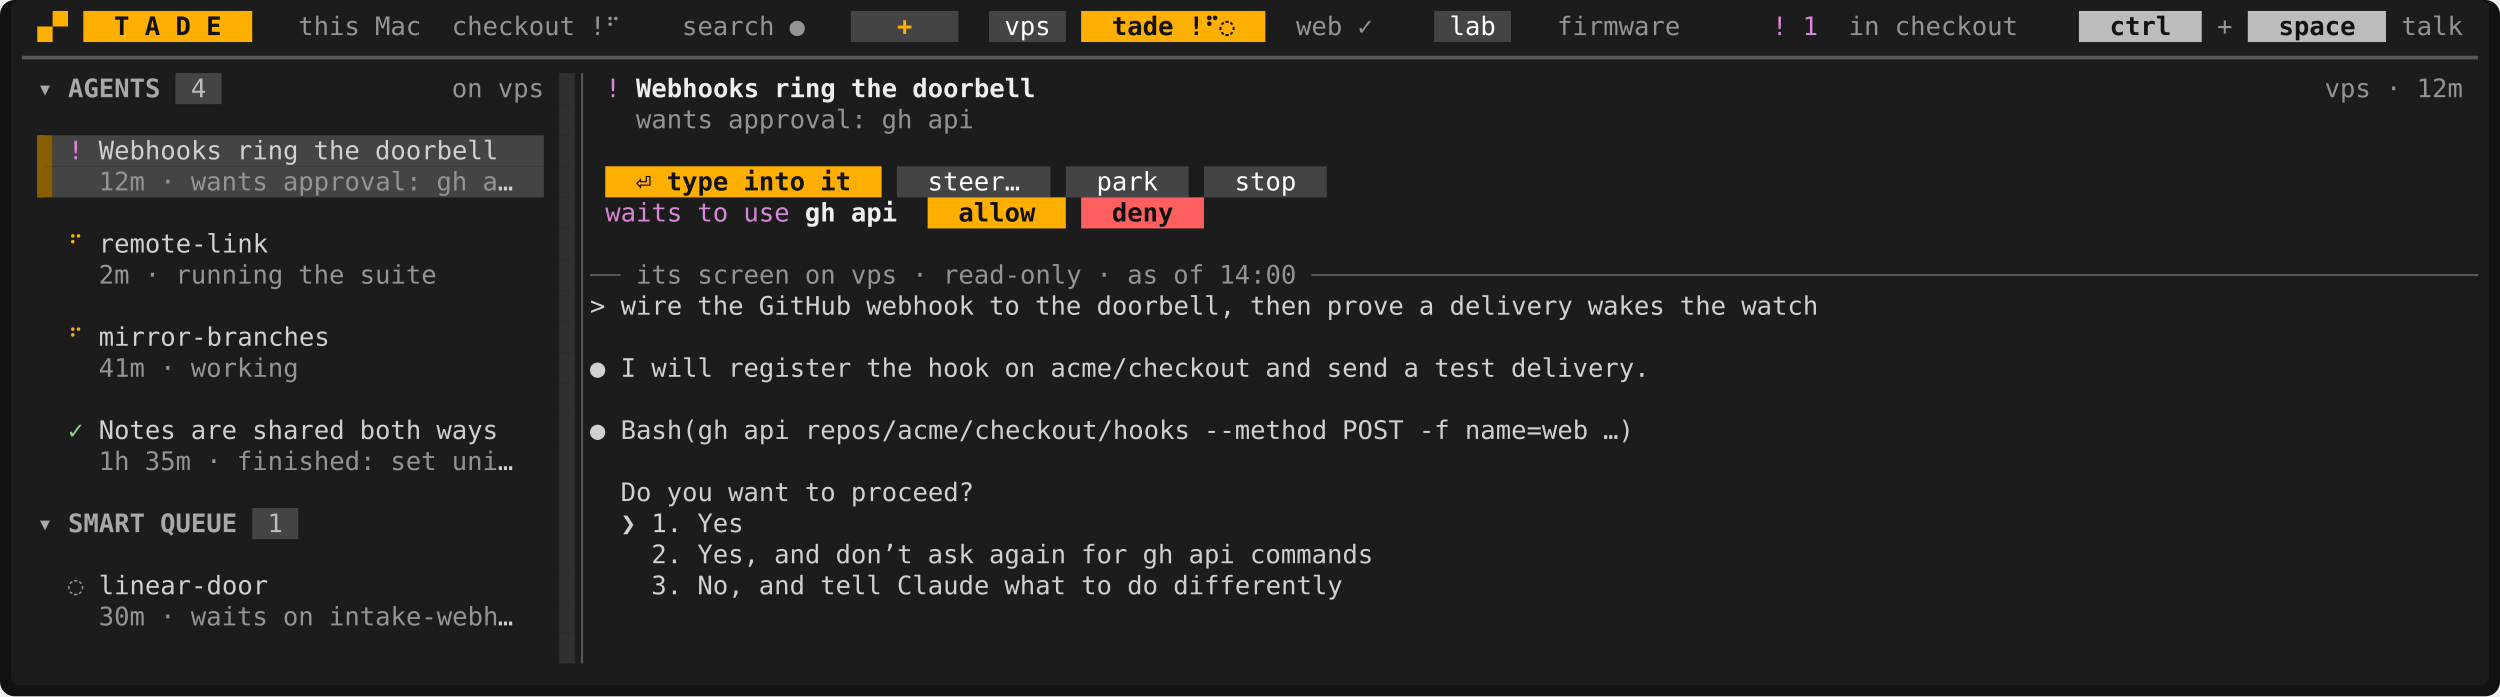
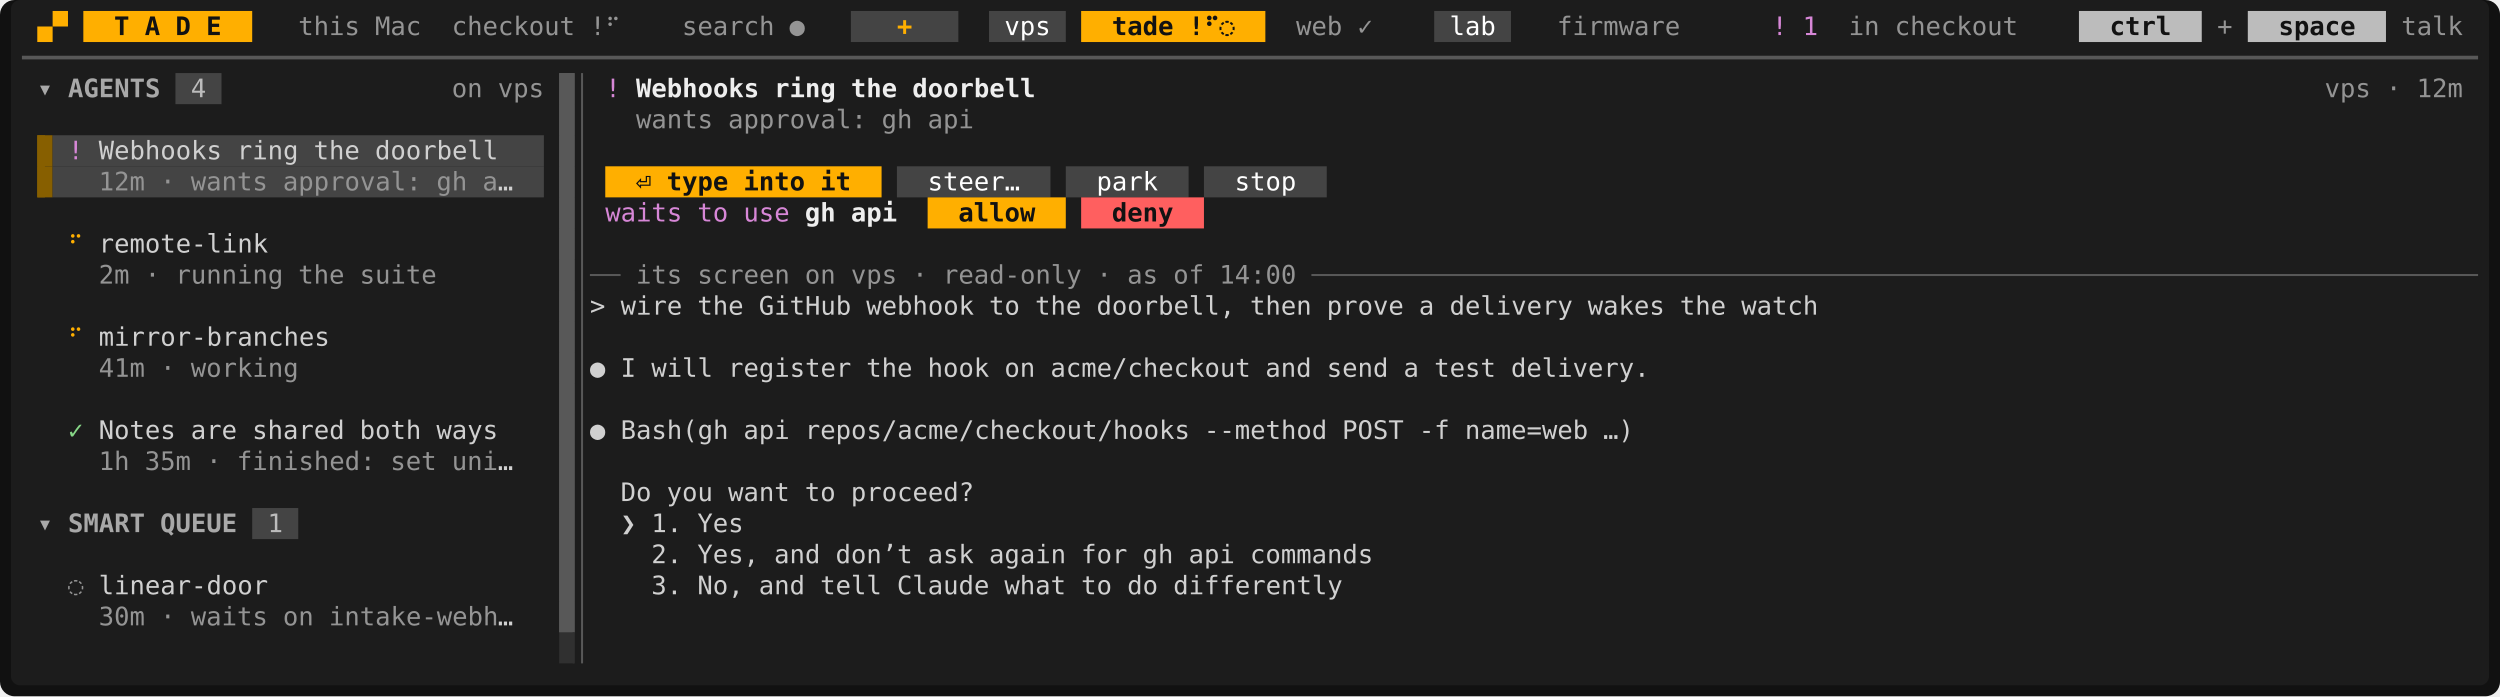
<svg xmlns="http://www.w3.org/2000/svg" viewBox="0 0 1368 381" width="1368" height="381" font-family="ui-monospace,SFMono-Regular,Menlo,Consolas,'DejaVu Sans Mono','Liberation Mono',monospace" font-size="14" role="img" aria-label="Tade">
  <rect width="1368" height="381" rx="8" fill="#111111" />
  <rect x="6" y="0" width="1356" height="375" rx="5" fill="#1c1c1c" />
  <rect x="45.6" y="6" width="92.4" height="17" fill="#ffaf00" />
  <rect x="465.6" y="6" width="58.8" height="17" fill="#444444" />
  <rect x="541.2" y="6" width="42" height="17" fill="#444444" />
  <rect x="591.6" y="6" width="100.8" height="17" fill="#ffaf00" />
  <rect x="784.8" y="6" width="42" height="17" fill="#444444" />
  <rect x="1137.6" y="6" width="67.2" height="17" fill="#bcbcbc" />
  <rect x="1230" y="6" width="75.6" height="17" fill="#bcbcbc" />
  <rect x="96" y="40" width="25.2" height="17" fill="#444444" />
-   <rect x="306" y="40" width="8.4" height="17" fill="#303030" />
-   <rect x="306" y="57" width="8.4" height="17" fill="#303030" />
+   <rect x="306" y="40" width="8.4" height="17" fill="#585858" />
+   <rect x="306" y="57" width="8.4" height="17" fill="#585858" />
  <rect x="20.4" y="74" width="8.4" height="17" fill="#875f00" />
  <rect x="28.8" y="74" width="268.8" height="17" fill="#444444" />
-   <rect x="306" y="74" width="8.4" height="17" fill="#303030" />
+   <rect x="306" y="74" width="8.4" height="17" fill="#585858" />
  <rect x="20.4" y="91" width="8.4" height="17" fill="#875f00" />
  <rect x="28.8" y="91" width="268.8" height="17" fill="#444444" />
-   <rect x="306" y="91" width="8.4" height="17" fill="#303030" />
+   <rect x="306" y="91" width="8.4" height="17" fill="#585858" />
  <rect x="331.2" y="91" width="151.2" height="17" fill="#ffaf00" />
  <rect x="490.8" y="91" width="84" height="17" fill="#444444" />
  <rect x="583.2" y="91" width="67.2" height="17" fill="#444444" />
  <rect x="658.8" y="91" width="67.2" height="17" fill="#444444" />
-   <rect x="306" y="108" width="8.4" height="17" fill="#303030" />
+   <rect x="306" y="108" width="8.4" height="17" fill="#585858" />
  <rect x="507.6" y="108" width="75.6" height="17" fill="#ffaf00" />
  <rect x="591.6" y="108" width="67.2" height="17" fill="#ff5f5f" />
-   <rect x="306" y="125" width="8.4" height="17" fill="#303030" />
-   <rect x="306" y="142" width="8.4" height="17" fill="#303030" />
-   <rect x="306" y="159" width="8.4" height="17" fill="#303030" />
-   <rect x="306" y="176" width="8.4" height="17" fill="#303030" />
-   <rect x="306" y="193" width="8.4" height="17" fill="#303030" />
-   <rect x="306" y="210" width="8.4" height="17" fill="#303030" />
-   <rect x="306" y="227" width="8.4" height="17" fill="#303030" />
-   <rect x="306" y="244" width="8.4" height="17" fill="#303030" />
-   <rect x="306" y="261" width="8.4" height="17" fill="#303030" />
+   <rect x="306" y="125" width="8.4" height="17" fill="#585858" />
+   <rect x="306" y="142" width="8.4" height="17" fill="#585858" />
+   <rect x="306" y="159" width="8.4" height="17" fill="#585858" />
+   <rect x="306" y="176" width="8.4" height="17" fill="#585858" />
+   <rect x="306" y="193" width="8.4" height="17" fill="#585858" />
+   <rect x="306" y="210" width="8.4" height="17" fill="#585858" />
+   <rect x="306" y="227" width="8.4" height="17" fill="#585858" />
+   <rect x="306" y="244" width="8.4" height="17" fill="#585858" />
+   <rect x="306" y="261" width="8.4" height="17" fill="#585858" />
  <rect x="138" y="278" width="25.2" height="17" fill="#444444" />
-   <rect x="306" y="278" width="8.4" height="17" fill="#303030" />
-   <rect x="306" y="295" width="8.4" height="17" fill="#303030" />
-   <rect x="306" y="312" width="8.4" height="17" fill="#303030" />
-   <rect x="306" y="329" width="8.4" height="17" fill="#303030" />
+   <rect x="306" y="278" width="8.4" height="17" fill="#585858" />
+   <rect x="306" y="295" width="8.4" height="17" fill="#585858" />
+   <rect x="306" y="312" width="8.4" height="17" fill="#585858" />
+   <rect x="306" y="329" width="8.4" height="17" fill="#585858" />
  <rect x="306" y="346" width="8.4" height="17" fill="#303030" />
  <rect x="20.4" y="14.5" width="8.4" height="8.5" fill="#ffaf00" />
  <rect x="28.8" y="6" width="8.4" height="8.5" fill="#ffaf00" />
-   <rect x="313.35" y="40" width="1.05" height="323" fill="#303030" />
+   <rect x="306" y="40" width="8.4" height="306" fill="#585858" />
  <rect x="20.4" y="74" width="4.2" height="34" fill="#875f00" />
+   <rect x="313.35" y="346" width="1.05" height="17" fill="#303030" />
  <line x1="12" y1="31.5" x2="1356" y2="31.5" stroke="#585858" stroke-width="2" />
  <line x1="318.5" y1="40" x2="318.5" y2="363" stroke="#585858" stroke-width="1.1" />
  <line x1="322.8" y1="150.5" x2="339.6" y2="150.5" stroke="#585858" stroke-width="1.1" />
  <line x1="717.6" y1="150.5" x2="1356" y2="150.5" stroke="#585858" stroke-width="1.1" />
  <text x="62.4" y="19.2" textLength="8.4" lengthAdjust="spacingAndGlyphs" fill="#121212" font-weight="700">T</text>
  <text x="79.2" y="19.2" textLength="8.4" lengthAdjust="spacingAndGlyphs" fill="#121212" font-weight="700">A</text>
  <text x="96" y="19.2" textLength="8.4" lengthAdjust="spacingAndGlyphs" fill="#121212" font-weight="700">D</text>
  <text x="112.8" y="19.2" textLength="8.4" lengthAdjust="spacingAndGlyphs" fill="#121212" font-weight="700">E</text>
  <text x="163.2" y="19.2" textLength="33.6" lengthAdjust="spacingAndGlyphs" fill="#949494">this</text>
  <text x="205.2" y="19.2" textLength="25.2" lengthAdjust="spacingAndGlyphs" fill="#949494">Mac</text>
  <text x="247.2" y="19.2" textLength="67.2" lengthAdjust="spacingAndGlyphs" fill="#949494">checkout</text>
  <text x="322.8" y="19.2" textLength="16.8" lengthAdjust="spacingAndGlyphs" fill="#949494">!⠋</text>
  <text x="373.2" y="19.2" textLength="50.4" lengthAdjust="spacingAndGlyphs" fill="#949494">search</text>
  <text x="432" y="19.2" textLength="8.4" lengthAdjust="spacingAndGlyphs" fill="#949494">●</text>
  <text x="490.8" y="19.2" textLength="8.4" lengthAdjust="spacingAndGlyphs" fill="#ffaf00" font-weight="700">+</text>
  <text x="549.6" y="19.2" textLength="25.2" lengthAdjust="spacingAndGlyphs" fill="#ffffff">vps</text>
  <text x="608.4" y="19.2" textLength="33.6" lengthAdjust="spacingAndGlyphs" fill="#121212" font-weight="700">tade</text>
  <text x="650.4" y="19.2" textLength="25.2" lengthAdjust="spacingAndGlyphs" fill="#121212" font-weight="700">!⠋◌</text>
  <text x="709.2" y="19.2" textLength="25.2" lengthAdjust="spacingAndGlyphs" fill="#949494">web</text>
  <text x="742.8" y="19.2" textLength="8.4" lengthAdjust="spacingAndGlyphs" fill="#949494">✓</text>
  <text x="793.2" y="19.2" textLength="25.2" lengthAdjust="spacingAndGlyphs" fill="#ffffff">lab</text>
  <text x="852" y="19.2" textLength="67.2" lengthAdjust="spacingAndGlyphs" fill="#949494">firmware</text>
  <text x="969.6" y="19.2" textLength="8.4" lengthAdjust="spacingAndGlyphs" fill="#d787d7">!</text>
  <text x="986.4" y="19.2" textLength="8.4" lengthAdjust="spacingAndGlyphs" fill="#d787d7">1</text>
  <text x="1011.6" y="19.2" textLength="16.8" lengthAdjust="spacingAndGlyphs" fill="#949494">in</text>
  <text x="1036.8" y="19.2" textLength="67.2" lengthAdjust="spacingAndGlyphs" fill="#949494">checkout</text>
  <text x="1154.4" y="19.2" textLength="33.6" lengthAdjust="spacingAndGlyphs" fill="#121212" font-weight="700">ctrl</text>
  <text x="1213.2" y="19.2" textLength="8.4" lengthAdjust="spacingAndGlyphs" fill="#949494">+</text>
  <text x="1246.8" y="19.2" textLength="42" lengthAdjust="spacingAndGlyphs" fill="#121212" font-weight="700">space</text>
  <text x="1314" y="19.2" textLength="33.6" lengthAdjust="spacingAndGlyphs" fill="#949494">talk</text>
  <text x="20.4" y="53.2" textLength="8.4" lengthAdjust="spacingAndGlyphs" fill="#a8a8a8" font-weight="700">▾</text>
  <text x="37.2" y="53.2" textLength="50.4" lengthAdjust="spacingAndGlyphs" fill="#a8a8a8" font-weight="700">AGENTS</text>
  <text x="104.4" y="53.2" textLength="8.4" lengthAdjust="spacingAndGlyphs" fill="#bcbcbc">4</text>
  <text x="247.2" y="53.2" textLength="16.8" lengthAdjust="spacingAndGlyphs" fill="#949494">on</text>
  <text x="272.4" y="53.2" textLength="25.2" lengthAdjust="spacingAndGlyphs" fill="#949494">vps</text>
  <text x="331.2" y="53.2" textLength="8.4" lengthAdjust="spacingAndGlyphs" fill="#d787d7">!</text>
  <text x="348" y="53.2" textLength="67.2" lengthAdjust="spacingAndGlyphs" fill="#eeeeee" font-weight="700">Webhooks</text>
  <text x="423.6" y="53.2" textLength="33.6" lengthAdjust="spacingAndGlyphs" fill="#eeeeee" font-weight="700">ring</text>
  <text x="465.6" y="53.2" textLength="25.2" lengthAdjust="spacingAndGlyphs" fill="#eeeeee" font-weight="700">the</text>
  <text x="499.2" y="53.2" textLength="67.2" lengthAdjust="spacingAndGlyphs" fill="#eeeeee" font-weight="700">doorbell</text>
  <text x="1272" y="53.2" textLength="25.2" lengthAdjust="spacingAndGlyphs" fill="#949494">vps</text>
  <text x="1305.6" y="53.2" textLength="8.4" lengthAdjust="spacingAndGlyphs" fill="#949494">·</text>
  <text x="1322.4" y="53.2" textLength="25.2" lengthAdjust="spacingAndGlyphs" fill="#949494">12m</text>
  <text x="348" y="70.2" textLength="42" lengthAdjust="spacingAndGlyphs" fill="#949494">wants</text>
  <text x="398.4" y="70.2" textLength="75.6" lengthAdjust="spacingAndGlyphs" fill="#949494">approval:</text>
  <text x="482.4" y="70.2" textLength="16.8" lengthAdjust="spacingAndGlyphs" fill="#949494">gh</text>
  <text x="507.6" y="70.2" textLength="25.2" lengthAdjust="spacingAndGlyphs" fill="#949494">api</text>
  <text x="37.2" y="87.2" textLength="8.4" lengthAdjust="spacingAndGlyphs" fill="#d787d7">!</text>
  <text x="54" y="87.2" textLength="67.2" lengthAdjust="spacingAndGlyphs" fill="#d0d0d0">Webhooks</text>
  <text x="129.6" y="87.2" textLength="33.6" lengthAdjust="spacingAndGlyphs" fill="#d0d0d0">ring</text>
  <text x="171.6" y="87.2" textLength="25.2" lengthAdjust="spacingAndGlyphs" fill="#d0d0d0">the</text>
  <text x="205.2" y="87.2" textLength="67.2" lengthAdjust="spacingAndGlyphs" fill="#d0d0d0">doorbell</text>
  <text x="54" y="104.2" textLength="25.2" lengthAdjust="spacingAndGlyphs" fill="#949494">12m</text>
  <text x="87.6" y="104.2" textLength="8.4" lengthAdjust="spacingAndGlyphs" fill="#949494">·</text>
  <text x="104.4" y="104.2" textLength="42" lengthAdjust="spacingAndGlyphs" fill="#949494">wants</text>
  <text x="154.8" y="104.2" textLength="75.6" lengthAdjust="spacingAndGlyphs" fill="#949494">approval:</text>
  <text x="238.8" y="104.2" textLength="16.8" lengthAdjust="spacingAndGlyphs" fill="#949494">gh</text>
  <text x="264" y="104.2" textLength="8.4" lengthAdjust="spacingAndGlyphs" fill="#949494">a</text>
  <text x="272.4" y="104.2" textLength="8.4" lengthAdjust="spacingAndGlyphs" fill="#d0d0d0">…</text>
  <text x="348" y="104.2" textLength="8.4" lengthAdjust="spacingAndGlyphs" fill="#121212" font-weight="700">⏎</text>
  <text x="364.8" y="104.2" textLength="33.6" lengthAdjust="spacingAndGlyphs" fill="#121212" font-weight="700">type</text>
  <text x="406.8" y="104.2" textLength="33.6" lengthAdjust="spacingAndGlyphs" fill="#121212" font-weight="700">into</text>
  <text x="448.8" y="104.2" textLength="16.8" lengthAdjust="spacingAndGlyphs" fill="#121212" font-weight="700">it</text>
  <text x="507.6" y="104.2" textLength="50.4" lengthAdjust="spacingAndGlyphs" fill="#ffffff">steer…</text>
  <text x="600" y="104.2" textLength="33.6" lengthAdjust="spacingAndGlyphs" fill="#ffffff">park</text>
  <text x="675.6" y="104.2" textLength="33.6" lengthAdjust="spacingAndGlyphs" fill="#ffffff">stop</text>
  <text x="331.2" y="121.2" textLength="42" lengthAdjust="spacingAndGlyphs" fill="#d787d7">waits</text>
  <text x="381.6" y="121.2" textLength="16.8" lengthAdjust="spacingAndGlyphs" fill="#d787d7">to</text>
  <text x="406.8" y="121.2" textLength="25.2" lengthAdjust="spacingAndGlyphs" fill="#d787d7">use</text>
  <text x="440.4" y="121.2" textLength="16.8" lengthAdjust="spacingAndGlyphs" fill="#eeeeee" font-weight="700">gh</text>
  <text x="465.6" y="121.2" textLength="25.2" lengthAdjust="spacingAndGlyphs" fill="#eeeeee" font-weight="700">api</text>
  <text x="524.4" y="121.2" textLength="42" lengthAdjust="spacingAndGlyphs" fill="#121212" font-weight="700">allow</text>
  <text x="608.4" y="121.2" textLength="33.6" lengthAdjust="spacingAndGlyphs" fill="#121212" font-weight="700">deny</text>
  <text x="37.2" y="138.2" textLength="8.4" lengthAdjust="spacingAndGlyphs" fill="#ffaf00">⠋</text>
  <text x="54" y="138.2" textLength="92.4" lengthAdjust="spacingAndGlyphs" fill="#d0d0d0">remote-link</text>
  <text x="54" y="155.2" textLength="16.8" lengthAdjust="spacingAndGlyphs" fill="#949494">2m</text>
  <text x="79.2" y="155.2" textLength="8.4" lengthAdjust="spacingAndGlyphs" fill="#949494">·</text>
  <text x="96" y="155.2" textLength="58.8" lengthAdjust="spacingAndGlyphs" fill="#949494">running</text>
  <text x="163.2" y="155.2" textLength="25.2" lengthAdjust="spacingAndGlyphs" fill="#949494">the</text>
  <text x="196.8" y="155.2" textLength="42" lengthAdjust="spacingAndGlyphs" fill="#949494">suite</text>
  <text x="348" y="155.2" textLength="25.2" lengthAdjust="spacingAndGlyphs" fill="#949494">its</text>
  <text x="381.6" y="155.2" textLength="50.4" lengthAdjust="spacingAndGlyphs" fill="#949494">screen</text>
  <text x="440.4" y="155.2" textLength="16.8" lengthAdjust="spacingAndGlyphs" fill="#949494">on</text>
  <text x="465.6" y="155.2" textLength="25.2" lengthAdjust="spacingAndGlyphs" fill="#949494">vps</text>
  <text x="499.2" y="155.2" textLength="8.4" lengthAdjust="spacingAndGlyphs" fill="#949494">·</text>
  <text x="516" y="155.2" textLength="75.6" lengthAdjust="spacingAndGlyphs" fill="#949494">read-only</text>
  <text x="600" y="155.2" textLength="8.4" lengthAdjust="spacingAndGlyphs" fill="#949494">·</text>
  <text x="616.8" y="155.2" textLength="16.8" lengthAdjust="spacingAndGlyphs" fill="#949494">as</text>
  <text x="642" y="155.2" textLength="16.8" lengthAdjust="spacingAndGlyphs" fill="#949494">of</text>
  <text x="667.2" y="155.2" textLength="42" lengthAdjust="spacingAndGlyphs" fill="#949494">14:00</text>
  <text x="322.8" y="172.2" textLength="8.4" lengthAdjust="spacingAndGlyphs" fill="#d0d0d0">&gt;</text>
  <text x="339.6" y="172.2" textLength="33.6" lengthAdjust="spacingAndGlyphs" fill="#d0d0d0">wire</text>
  <text x="381.6" y="172.2" textLength="25.2" lengthAdjust="spacingAndGlyphs" fill="#d0d0d0">the</text>
  <text x="415.2" y="172.2" textLength="50.4" lengthAdjust="spacingAndGlyphs" fill="#d0d0d0">GitHub</text>
  <text x="474" y="172.2" textLength="58.8" lengthAdjust="spacingAndGlyphs" fill="#d0d0d0">webhook</text>
  <text x="541.2" y="172.2" textLength="16.8" lengthAdjust="spacingAndGlyphs" fill="#d0d0d0">to</text>
  <text x="566.4" y="172.2" textLength="25.2" lengthAdjust="spacingAndGlyphs" fill="#d0d0d0">the</text>
  <text x="600" y="172.2" textLength="75.6" lengthAdjust="spacingAndGlyphs" fill="#d0d0d0">doorbell,</text>
  <text x="684" y="172.2" textLength="33.6" lengthAdjust="spacingAndGlyphs" fill="#d0d0d0">then</text>
  <text x="726" y="172.2" textLength="42" lengthAdjust="spacingAndGlyphs" fill="#d0d0d0">prove</text>
  <text x="776.4" y="172.2" textLength="8.4" lengthAdjust="spacingAndGlyphs" fill="#d0d0d0">a</text>
  <text x="793.2" y="172.2" textLength="67.2" lengthAdjust="spacingAndGlyphs" fill="#d0d0d0">delivery</text>
  <text x="868.8" y="172.2" textLength="42" lengthAdjust="spacingAndGlyphs" fill="#d0d0d0">wakes</text>
  <text x="919.2" y="172.2" textLength="25.2" lengthAdjust="spacingAndGlyphs" fill="#d0d0d0">the</text>
  <text x="952.8" y="172.2" textLength="42" lengthAdjust="spacingAndGlyphs" fill="#d0d0d0">watch</text>
  <text x="37.2" y="189.2" textLength="8.4" lengthAdjust="spacingAndGlyphs" fill="#ffaf00">⠋</text>
  <text x="54" y="189.2" textLength="126" lengthAdjust="spacingAndGlyphs" fill="#d0d0d0">mirror-branches</text>
  <text x="54" y="206.2" textLength="25.2" lengthAdjust="spacingAndGlyphs" fill="#949494">41m</text>
  <text x="87.6" y="206.2" textLength="8.4" lengthAdjust="spacingAndGlyphs" fill="#949494">·</text>
  <text x="104.4" y="206.2" textLength="58.8" lengthAdjust="spacingAndGlyphs" fill="#949494">working</text>
  <text x="322.8" y="206.2" textLength="8.4" lengthAdjust="spacingAndGlyphs" fill="#d0d0d0">●</text>
  <text x="339.6" y="206.2" textLength="8.4" lengthAdjust="spacingAndGlyphs" fill="#d0d0d0">I</text>
  <text x="356.4" y="206.2" textLength="33.6" lengthAdjust="spacingAndGlyphs" fill="#d0d0d0">will</text>
  <text x="398.4" y="206.2" textLength="67.2" lengthAdjust="spacingAndGlyphs" fill="#d0d0d0">register</text>
  <text x="474" y="206.2" textLength="25.2" lengthAdjust="spacingAndGlyphs" fill="#d0d0d0">the</text>
  <text x="507.6" y="206.2" textLength="33.6" lengthAdjust="spacingAndGlyphs" fill="#d0d0d0">hook</text>
  <text x="549.6" y="206.2" textLength="16.8" lengthAdjust="spacingAndGlyphs" fill="#d0d0d0">on</text>
  <text x="574.8" y="206.2" textLength="109.2" lengthAdjust="spacingAndGlyphs" fill="#d0d0d0">acme/checkout</text>
  <text x="692.4" y="206.2" textLength="25.2" lengthAdjust="spacingAndGlyphs" fill="#d0d0d0">and</text>
  <text x="726" y="206.2" textLength="33.6" lengthAdjust="spacingAndGlyphs" fill="#d0d0d0">send</text>
  <text x="768" y="206.2" textLength="8.4" lengthAdjust="spacingAndGlyphs" fill="#d0d0d0">a</text>
  <text x="784.8" y="206.2" textLength="33.6" lengthAdjust="spacingAndGlyphs" fill="#d0d0d0">test</text>
  <text x="826.8" y="206.2" textLength="75.6" lengthAdjust="spacingAndGlyphs" fill="#d0d0d0">delivery.</text>
  <text x="37.2" y="240.2" textLength="8.4" lengthAdjust="spacingAndGlyphs" fill="#87d787">✓</text>
  <text x="54" y="240.2" textLength="42" lengthAdjust="spacingAndGlyphs" fill="#d0d0d0">Notes</text>
  <text x="104.4" y="240.2" textLength="25.2" lengthAdjust="spacingAndGlyphs" fill="#d0d0d0">are</text>
  <text x="138" y="240.2" textLength="50.4" lengthAdjust="spacingAndGlyphs" fill="#d0d0d0">shared</text>
  <text x="196.8" y="240.2" textLength="33.6" lengthAdjust="spacingAndGlyphs" fill="#d0d0d0">both</text>
  <text x="238.8" y="240.2" textLength="33.6" lengthAdjust="spacingAndGlyphs" fill="#d0d0d0">ways</text>
  <text x="322.8" y="240.2" textLength="8.4" lengthAdjust="spacingAndGlyphs" fill="#d0d0d0">●</text>
  <text x="339.6" y="240.2" textLength="58.8" lengthAdjust="spacingAndGlyphs" fill="#d0d0d0">Bash(gh</text>
  <text x="406.8" y="240.2" textLength="25.2" lengthAdjust="spacingAndGlyphs" fill="#d0d0d0">api</text>
  <text x="440.4" y="240.2" textLength="210" lengthAdjust="spacingAndGlyphs" fill="#d0d0d0">repos/acme/checkout/hooks</text>
  <text x="658.8" y="240.2" textLength="67.2" lengthAdjust="spacingAndGlyphs" fill="#d0d0d0">--method</text>
  <text x="734.4" y="240.2" textLength="33.6" lengthAdjust="spacingAndGlyphs" fill="#d0d0d0">POST</text>
  <text x="776.4" y="240.2" textLength="16.8" lengthAdjust="spacingAndGlyphs" fill="#d0d0d0">-f</text>
  <text x="801.6" y="240.2" textLength="67.2" lengthAdjust="spacingAndGlyphs" fill="#d0d0d0">name=web</text>
  <text x="877.2" y="240.2" textLength="16.8" lengthAdjust="spacingAndGlyphs" fill="#d0d0d0">…)</text>
  <text x="54" y="257.2" textLength="16.8" lengthAdjust="spacingAndGlyphs" fill="#949494">1h</text>
  <text x="79.2" y="257.2" textLength="25.2" lengthAdjust="spacingAndGlyphs" fill="#949494">35m</text>
  <text x="112.8" y="257.2" textLength="8.4" lengthAdjust="spacingAndGlyphs" fill="#949494">·</text>
  <text x="129.6" y="257.2" textLength="75.6" lengthAdjust="spacingAndGlyphs" fill="#949494">finished:</text>
  <text x="213.6" y="257.2" textLength="25.2" lengthAdjust="spacingAndGlyphs" fill="#949494">set</text>
  <text x="247.2" y="257.2" textLength="25.2" lengthAdjust="spacingAndGlyphs" fill="#949494">uni</text>
  <text x="272.4" y="257.2" textLength="8.4" lengthAdjust="spacingAndGlyphs" fill="#d0d0d0">…</text>
  <text x="339.6" y="274.2" textLength="16.8" lengthAdjust="spacingAndGlyphs" fill="#d0d0d0">Do</text>
  <text x="364.8" y="274.2" textLength="25.2" lengthAdjust="spacingAndGlyphs" fill="#d0d0d0">you</text>
  <text x="398.4" y="274.2" textLength="33.6" lengthAdjust="spacingAndGlyphs" fill="#d0d0d0">want</text>
  <text x="440.4" y="274.2" textLength="16.8" lengthAdjust="spacingAndGlyphs" fill="#d0d0d0">to</text>
  <text x="465.6" y="274.2" textLength="67.2" lengthAdjust="spacingAndGlyphs" fill="#d0d0d0">proceed?</text>
  <text x="20.4" y="291.2" textLength="8.4" lengthAdjust="spacingAndGlyphs" fill="#a8a8a8" font-weight="700">▾</text>
  <text x="37.2" y="291.2" textLength="42" lengthAdjust="spacingAndGlyphs" fill="#a8a8a8" font-weight="700">SMART</text>
  <text x="87.6" y="291.2" textLength="42" lengthAdjust="spacingAndGlyphs" fill="#a8a8a8" font-weight="700">QUEUE</text>
  <text x="146.4" y="291.2" textLength="8.4" lengthAdjust="spacingAndGlyphs" fill="#bcbcbc">1</text>
  <text x="339.6" y="291.2" textLength="8.4" lengthAdjust="spacingAndGlyphs" fill="#d0d0d0">❯</text>
  <text x="356.4" y="291.2" textLength="16.8" lengthAdjust="spacingAndGlyphs" fill="#d0d0d0">1.</text>
  <text x="381.6" y="291.2" textLength="25.2" lengthAdjust="spacingAndGlyphs" fill="#d0d0d0">Yes</text>
  <text x="356.4" y="308.2" textLength="16.8" lengthAdjust="spacingAndGlyphs" fill="#d0d0d0">2.</text>
  <text x="381.6" y="308.2" textLength="33.6" lengthAdjust="spacingAndGlyphs" fill="#d0d0d0">Yes,</text>
  <text x="423.6" y="308.2" textLength="25.2" lengthAdjust="spacingAndGlyphs" fill="#d0d0d0">and</text>
  <text x="457.2" y="308.2" textLength="42" lengthAdjust="spacingAndGlyphs" fill="#d0d0d0">don’t</text>
  <text x="507.6" y="308.2" textLength="25.2" lengthAdjust="spacingAndGlyphs" fill="#d0d0d0">ask</text>
  <text x="541.2" y="308.2" textLength="42" lengthAdjust="spacingAndGlyphs" fill="#d0d0d0">again</text>
  <text x="591.6" y="308.2" textLength="25.2" lengthAdjust="spacingAndGlyphs" fill="#d0d0d0">for</text>
  <text x="625.2" y="308.2" textLength="16.8" lengthAdjust="spacingAndGlyphs" fill="#d0d0d0">gh</text>
  <text x="650.4" y="308.2" textLength="25.2" lengthAdjust="spacingAndGlyphs" fill="#d0d0d0">api</text>
  <text x="684" y="308.2" textLength="67.2" lengthAdjust="spacingAndGlyphs" fill="#d0d0d0">commands</text>
  <text x="37.2" y="325.2" textLength="8.4" lengthAdjust="spacingAndGlyphs" fill="#949494">◌</text>
  <text x="54" y="325.2" textLength="92.4" lengthAdjust="spacingAndGlyphs" fill="#d0d0d0">linear-door</text>
  <text x="356.4" y="325.2" textLength="16.8" lengthAdjust="spacingAndGlyphs" fill="#d0d0d0">3.</text>
  <text x="381.6" y="325.2" textLength="25.2" lengthAdjust="spacingAndGlyphs" fill="#d0d0d0">No,</text>
  <text x="415.2" y="325.2" textLength="25.2" lengthAdjust="spacingAndGlyphs" fill="#d0d0d0">and</text>
  <text x="448.8" y="325.2" textLength="33.6" lengthAdjust="spacingAndGlyphs" fill="#d0d0d0">tell</text>
  <text x="490.8" y="325.2" textLength="50.4" lengthAdjust="spacingAndGlyphs" fill="#d0d0d0">Claude</text>
  <text x="549.6" y="325.2" textLength="33.6" lengthAdjust="spacingAndGlyphs" fill="#d0d0d0">what</text>
  <text x="591.6" y="325.2" textLength="16.8" lengthAdjust="spacingAndGlyphs" fill="#d0d0d0">to</text>
  <text x="616.8" y="325.2" textLength="16.8" lengthAdjust="spacingAndGlyphs" fill="#d0d0d0">do</text>
  <text x="642" y="325.2" textLength="92.4" lengthAdjust="spacingAndGlyphs" fill="#d0d0d0">differently</text>
  <text x="54" y="342.2" textLength="25.2" lengthAdjust="spacingAndGlyphs" fill="#949494">30m</text>
  <text x="87.6" y="342.2" textLength="8.4" lengthAdjust="spacingAndGlyphs" fill="#949494">·</text>
  <text x="104.4" y="342.2" textLength="42" lengthAdjust="spacingAndGlyphs" fill="#949494">waits</text>
  <text x="154.8" y="342.2" textLength="16.8" lengthAdjust="spacingAndGlyphs" fill="#949494">on</text>
  <text x="180" y="342.2" textLength="92.4" lengthAdjust="spacingAndGlyphs" fill="#949494">intake-webh</text>
  <text x="272.4" y="342.2" textLength="8.4" lengthAdjust="spacingAndGlyphs" fill="#d0d0d0">…</text>
</svg>
